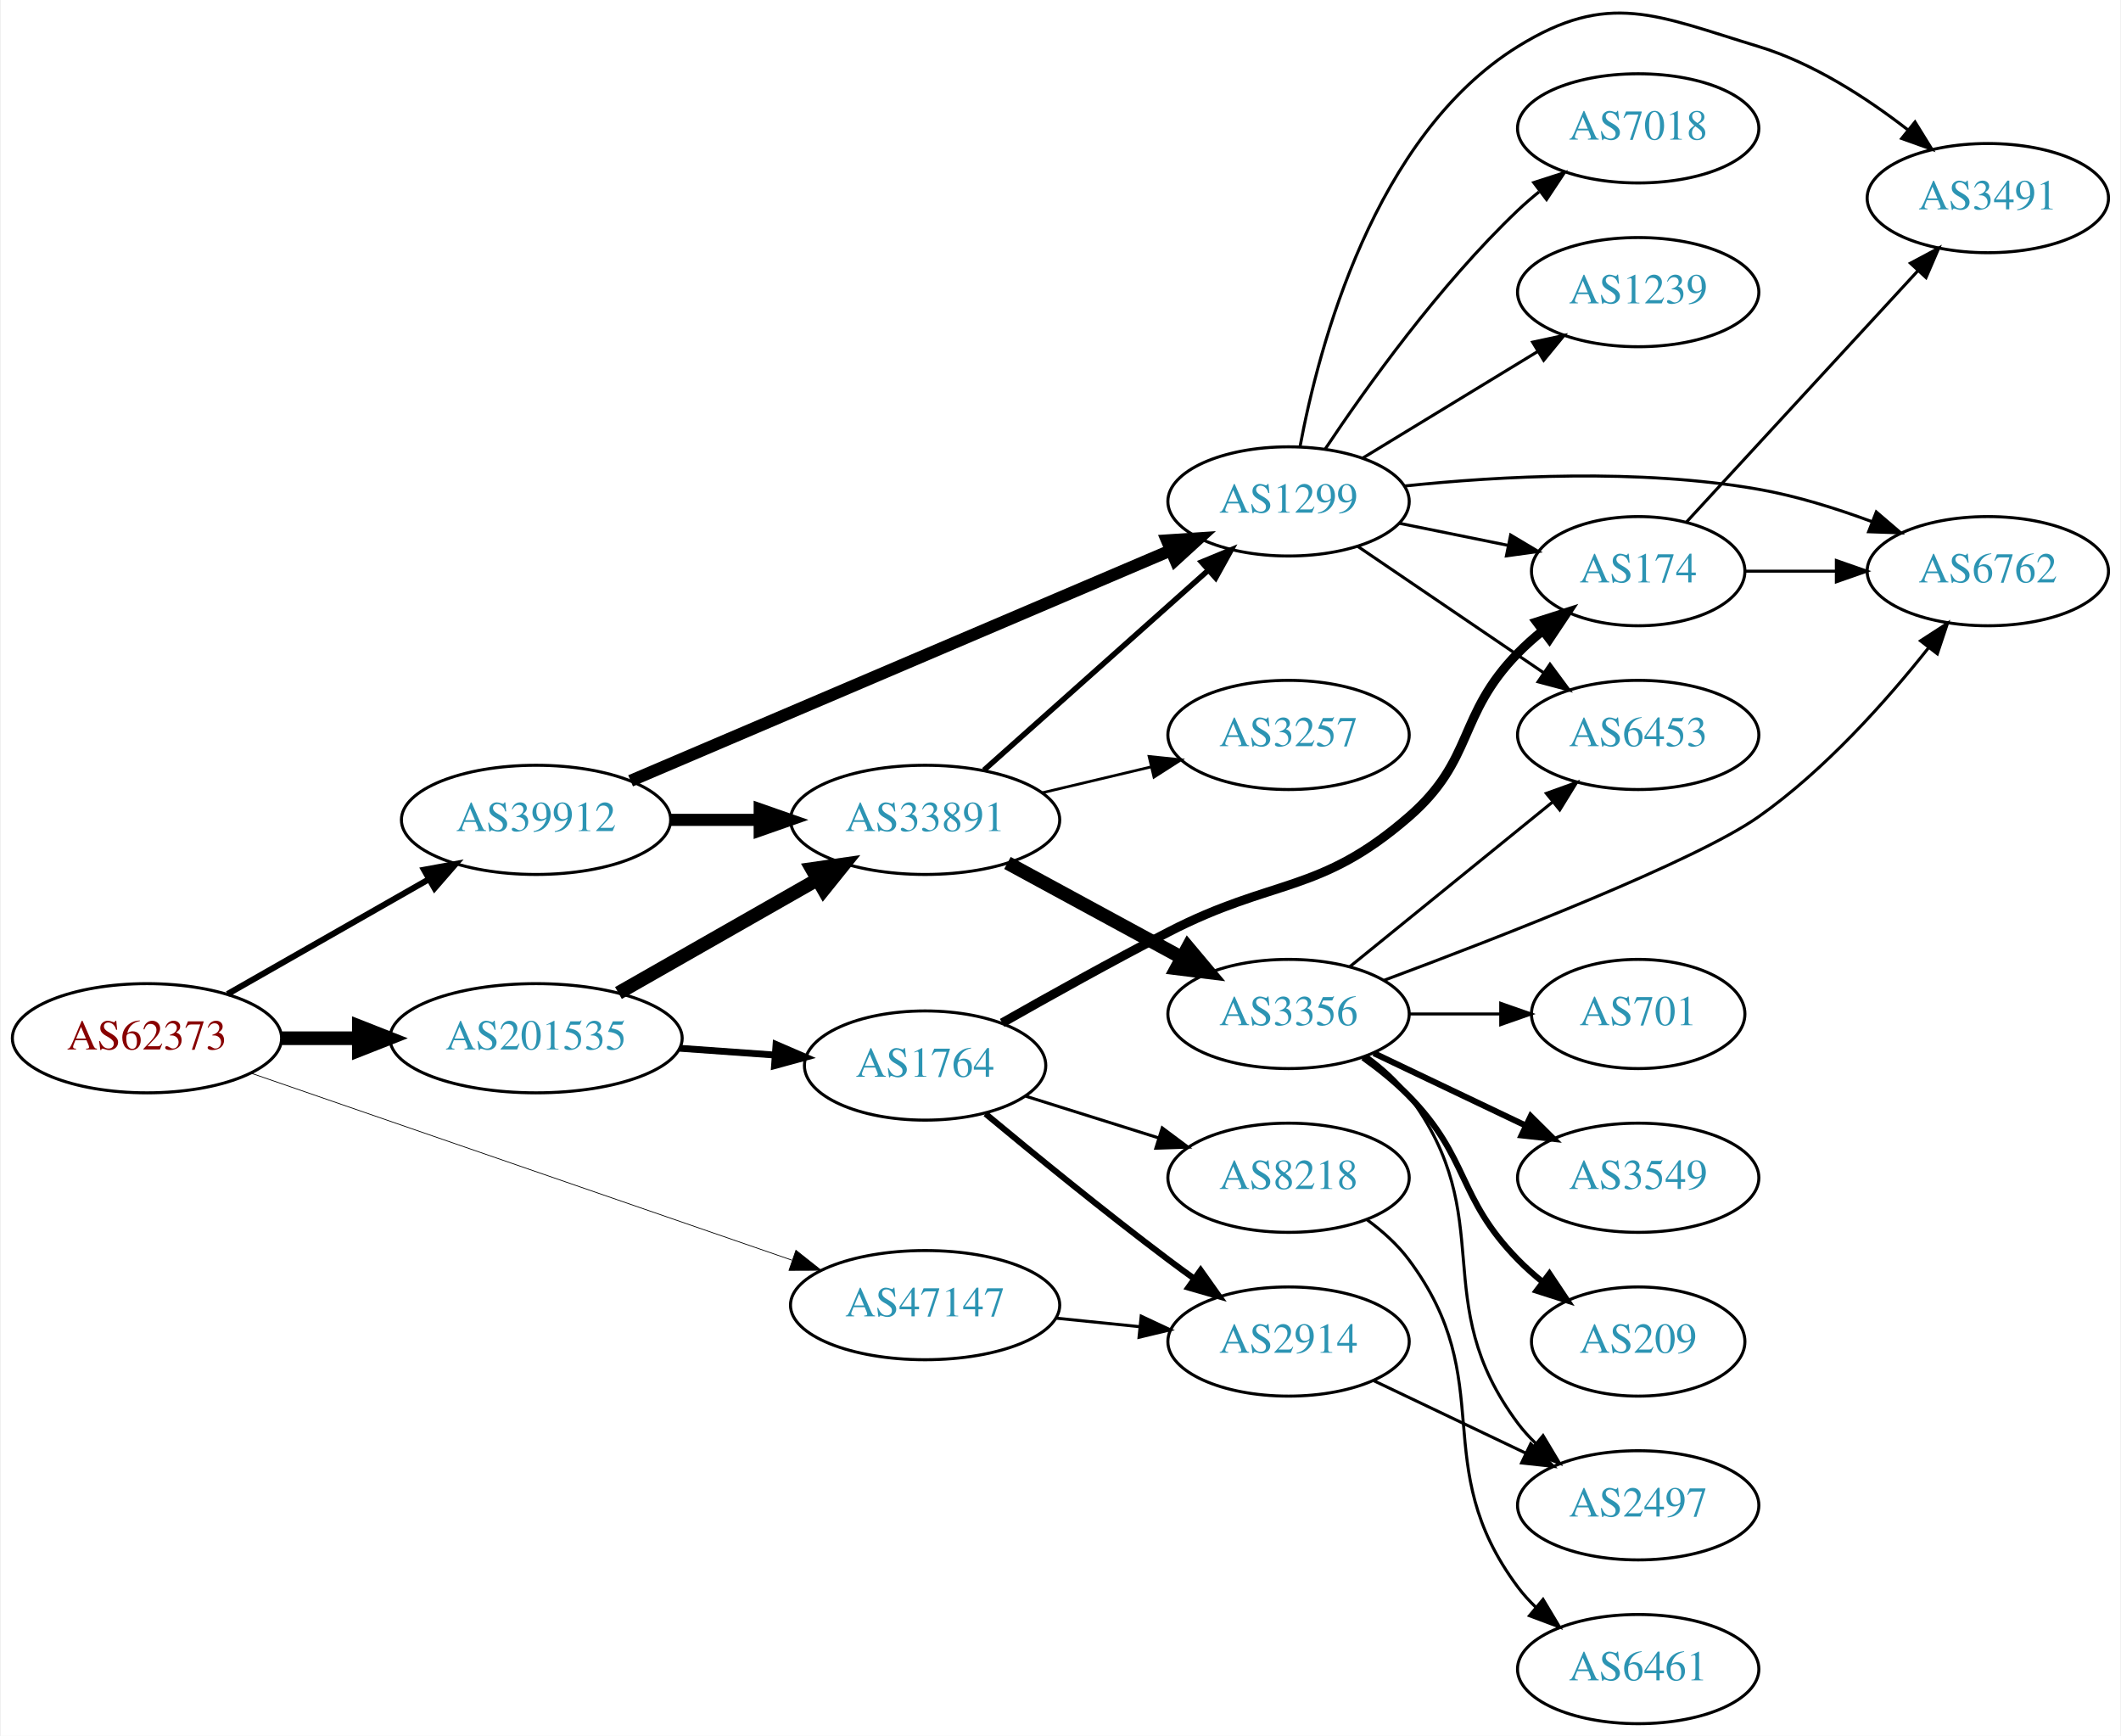
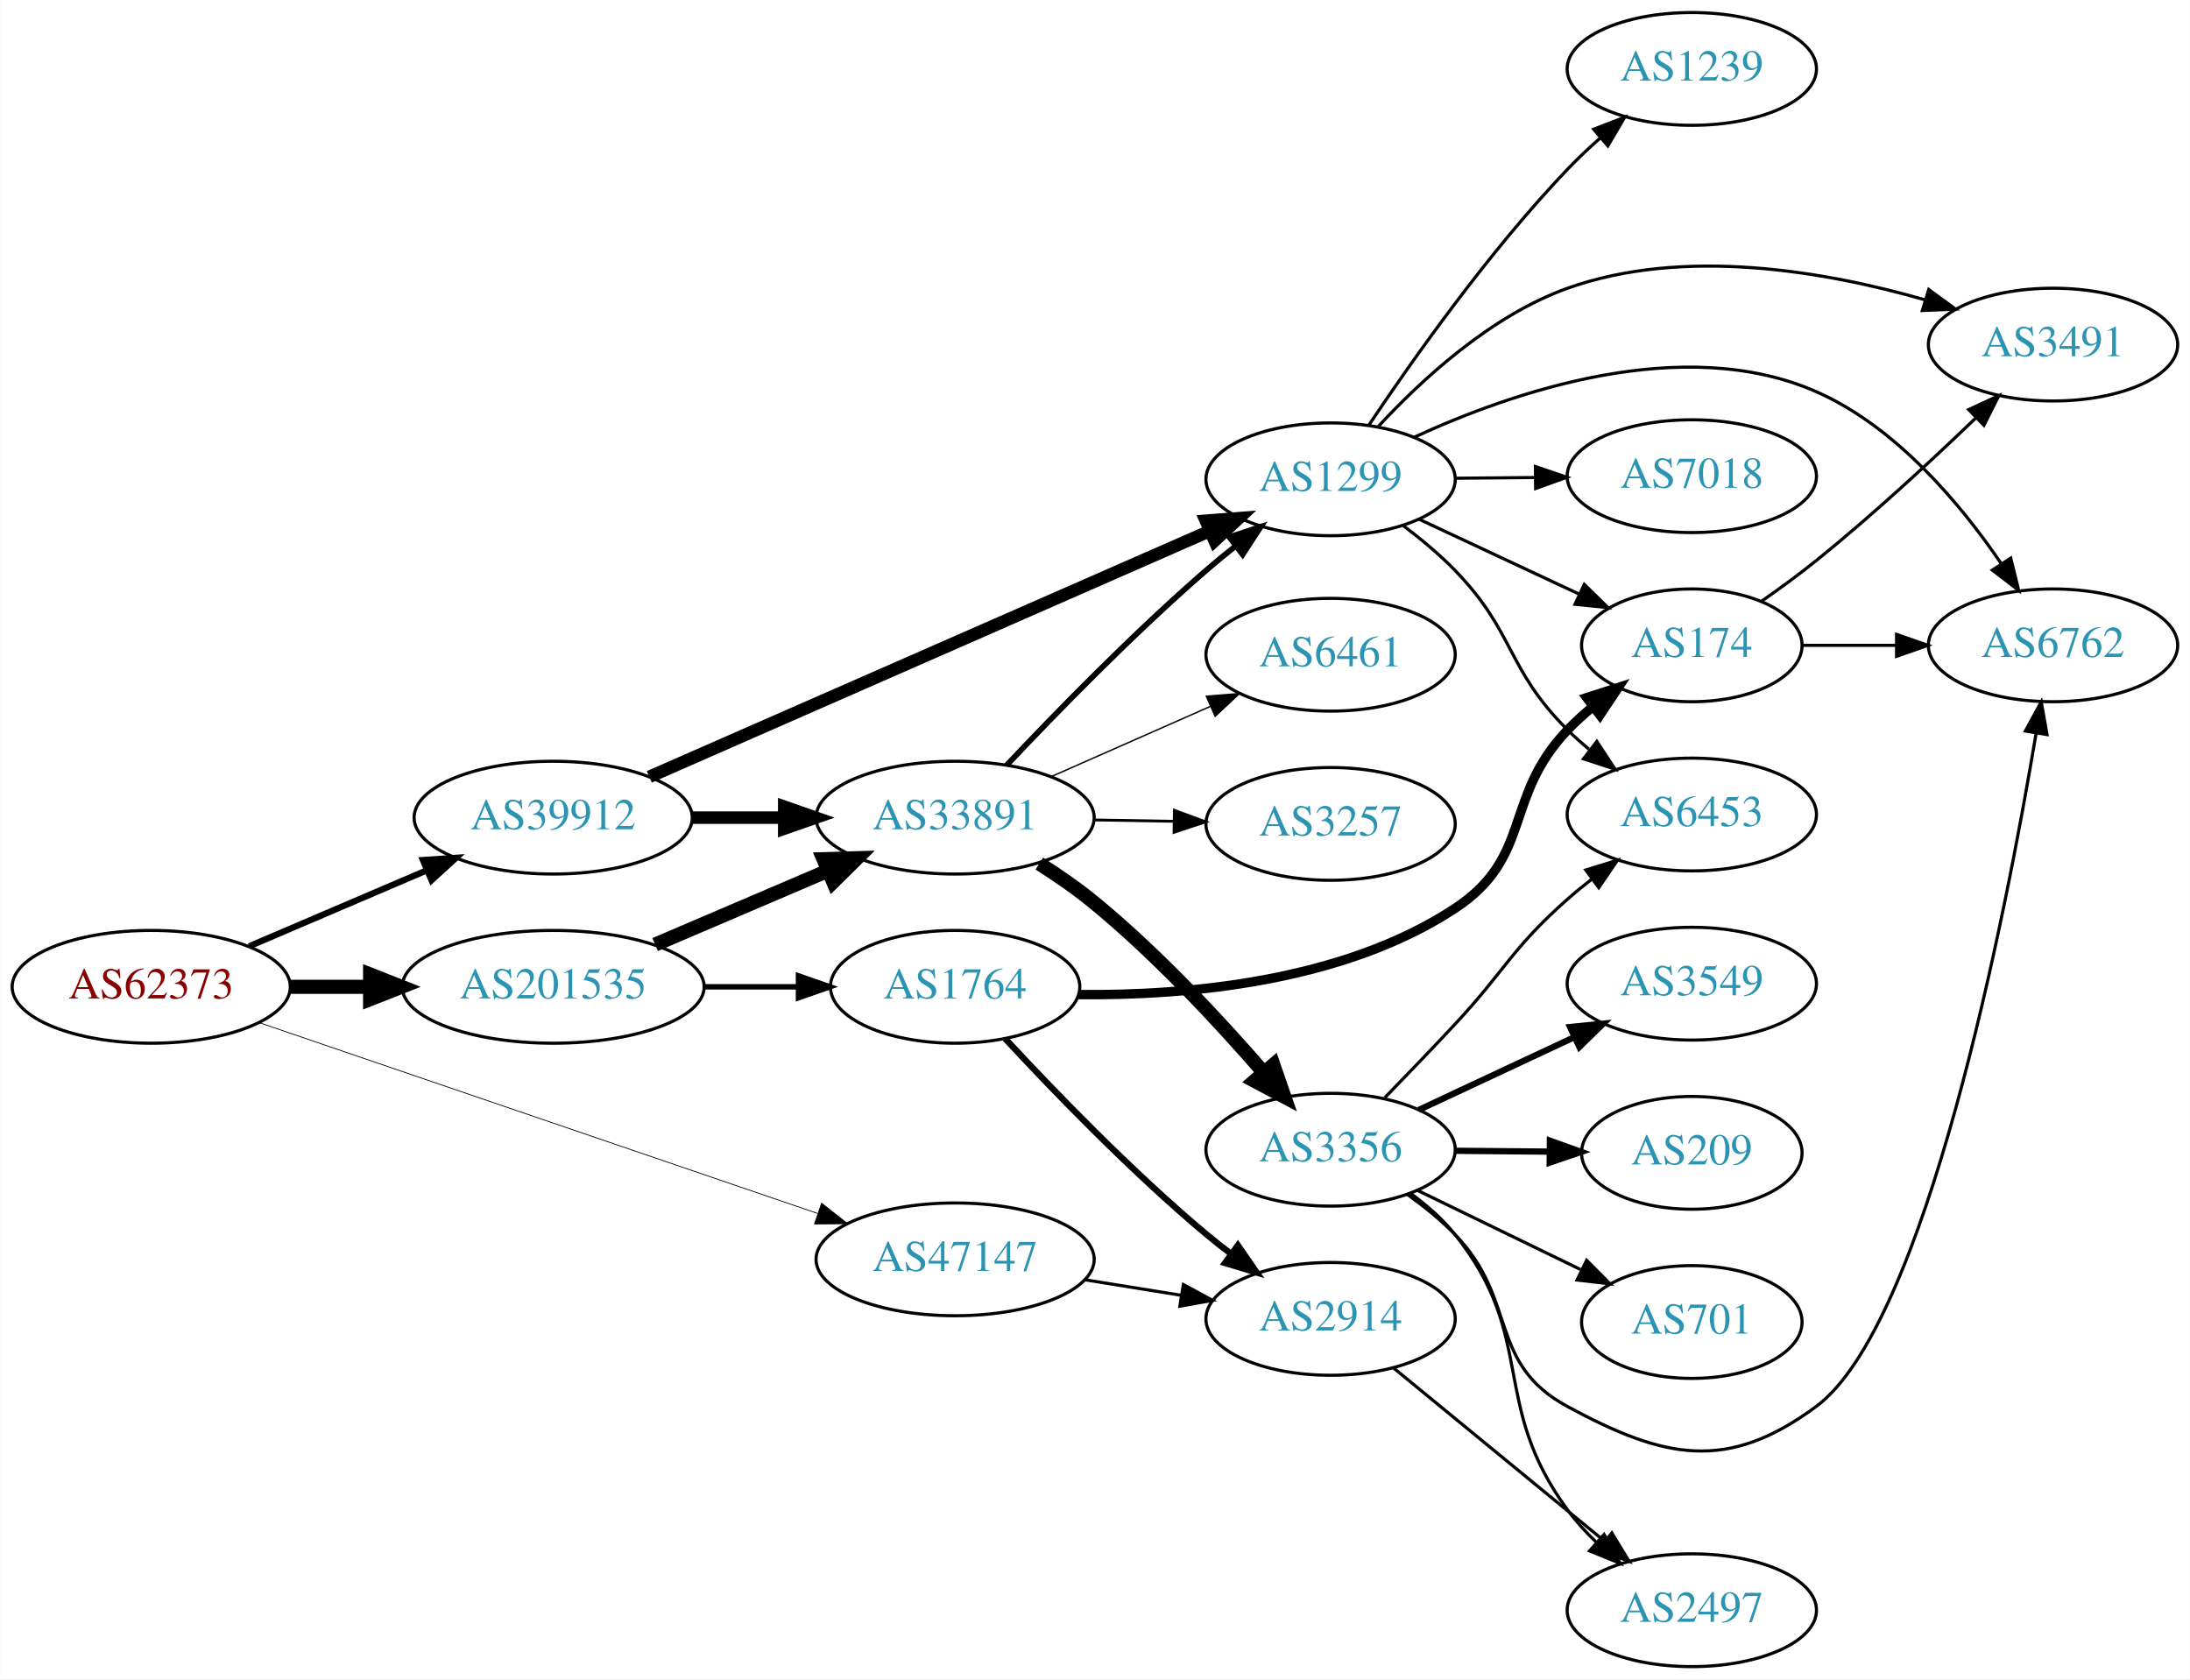
- <svg xmlns="http://www.w3.org/2000/svg" xmlns:xlink="http://www.w3.org/1999/xlink" width="699pt" height="572pt" viewBox="0.00 0.00 698.85 572.32">
-   <g id="graph0" class="graph" transform="scale(1 1) rotate(0) translate(4 568.321)">
-     <polygon fill="white" stroke="none" points="-4,4 -4,-568.321 694.855,-568.321 694.855,4 -4,4" />
+ <svg xmlns="http://www.w3.org/2000/svg" xmlns:xlink="http://www.w3.org/1999/xlink" width="699pt" height="536pt" viewBox="0.00 0.00 698.85 536.00">
+   <g id="graph0" class="graph" transform="scale(1 1) rotate(0) translate(4 532)">
+     <polygon fill="white" stroke="none" points="-4,4 -4,-532 694.855,-532 694.855,4 -4,4" />
    <g id="node1" class="node">
      <g id="a_node1">
        <a xlink:href="/asn/62373" xlink:title="AS62373 ~ Christian Singerl [AT]">
-           <ellipse fill="#ffffff" stroke="black" cx="44.196" cy="-226" rx="44.393" ry="18" />
-           <text text-anchor="middle" x="44.196" y="-222.3" font-family="Times,serif" font-size="14.00" fill="#880000">AS62373</text>
+           <ellipse fill="#ffffff" stroke="black" cx="44.196" cy="-217" rx="44.393" ry="18" />
+           <text text-anchor="middle" x="44.196" y="-213.3" font-family="Times,serif" font-size="14.00" fill="#880000">AS62373</text>
        </a>
      </g>
    </g>
    <g id="node2" class="node">
      <g id="a_node2">
        <a xlink:href="/asn/39912" xlink:title="AS39912 ~ oja.at GmbH [AT]">
-           <ellipse fill="#ffffff" stroke="black" cx="172.488" cy="-298" rx="44.393" ry="18" />
-           <text text-anchor="middle" x="172.488" y="-294.3" font-family="Times,serif" font-size="14.00" fill="#2c94b3">AS39912</text>
+           <ellipse fill="#ffffff" stroke="black" cx="172.488" cy="-271" rx="44.393" ry="18" />
+           <text text-anchor="middle" x="172.488" y="-267.3" font-family="Times,serif" font-size="14.00" fill="#2c94b3">AS39912</text>
        </a>
      </g>
    </g>
    <g id="edge1" class="edge">
-       <path fill="none" stroke="black" stroke-width="2" d="M70.753,-240.57C89.84,-251.452 116.13,-266.44 137.067,-278.376" />
-       <polygon fill="black" stroke="black" stroke-width="2" points="135.548,-281.539 145.969,-283.451 139.015,-275.458 135.548,-281.539" />
+       <path fill="none" stroke="black" stroke-width="2" d="M75.446,-229.934C92.473,-237.215 113.927,-246.388 132.237,-254.217" />
+       <polygon fill="black" stroke="black" stroke-width="2" points="130.914,-257.458 141.485,-258.171 133.666,-251.021 130.914,-257.458" />
    </g>
    <g id="node3" class="node">
      <g id="a_node3">
        <a xlink:href="/asn/47147" xlink:title="AS47147 ~ ANEXIA Internetdienstleistungs GmbH [AT]">
-           <ellipse fill="#ffffff" stroke="black" cx="300.78" cy="-138" rx="44.393" ry="18" />
-           <text text-anchor="middle" x="300.78" y="-134.3" font-family="Times,serif" font-size="14.00" fill="#2c94b3">AS47147</text>
+           <ellipse fill="#ffffff" stroke="black" cx="300.78" cy="-130" rx="44.393" ry="18" />
+           <text text-anchor="middle" x="300.78" y="-126.3" font-family="Times,serif" font-size="14.00" fill="#2c94b3">AS47147</text>
        </a>
      </g>
    </g>
    <g id="edge2" class="edge">
-       <path fill="none" stroke="black" stroke-width="0.25" d="M78.478,-214.496C124.22,-198.684 206.553,-170.225 256.873,-152.831" />
-       <polygon fill="black" stroke="black" stroke-width="0.25" points="258.181,-156.082 266.489,-149.507 255.894,-149.466 258.181,-156.082" />
+       <path fill="none" stroke="black" stroke-width="0.25" d="M78.478,-205.626C124.22,-189.995 206.553,-161.859 256.873,-144.663" />
+       <polygon fill="black" stroke="black" stroke-width="0.25" points="258.158,-147.922 266.489,-141.377 255.895,-141.298 258.158,-147.922" />
    </g>
    <g id="node4" class="node">
      <g id="a_node4">
        <a xlink:href="/asn/201535" xlink:title="AS201535 ~ andom-tec [AT]">
-           <ellipse fill="#ffffff" stroke="black" cx="172.488" cy="-226" rx="48.192" ry="18" />
-           <text text-anchor="middle" x="172.488" y="-222.3" font-family="Times,serif" font-size="14.00" fill="#2c94b3">AS201535</text>
+           <ellipse fill="#ffffff" stroke="black" cx="172.488" cy="-217" rx="48.192" ry="18" />
+           <text text-anchor="middle" x="172.488" y="-213.3" font-family="Times,serif" font-size="14.00" fill="#2c94b3">AS201535</text>
        </a>
      </g>
    </g>
    <g id="edge3" class="edge">
-       <path fill="none" stroke="black" stroke-width="4.5" d="M88.659,-226C96.775,-226 105.373,-226 113.838,-226" />
-       <polygon fill="black" stroke="black" stroke-width="4.5" points="114.057,-229.938 124.057,-226 114.057,-222.063 114.057,-229.938" />
+       <path fill="none" stroke="black" stroke-width="4.5" d="M88.659,-217C96.775,-217 105.373,-217 113.838,-217" />
+       <polygon fill="black" stroke="black" stroke-width="4.5" points="114.057,-220.938 124.057,-217 114.057,-213.063 114.057,-220.938" />
    </g>
    <g id="node5" class="node">
      <g id="a_node5">
-         <a xlink:href="/asn/1299" xlink:title="AS1299 ~ Telia Carrier [EU]">
-           <ellipse fill="#ffffff" stroke="black" cx="420.622" cy="-403" rx="39.794" ry="18" />
-           <text text-anchor="middle" x="420.622" y="-399.3" font-family="Times,serif" font-size="14.00" fill="#2c94b3">AS1299</text>
+         <a xlink:href="/asn/33891" xlink:title="AS33891 ~ CORE-BACKBONE GMBH GLOBAL NETWORK [DE]">
+           <ellipse fill="#ffffff" stroke="black" cx="300.78" cy="-271" rx="44.393" ry="18" />
+           <text text-anchor="middle" x="300.78" y="-267.3" font-family="Times,serif" font-size="14.00" fill="#2c94b3">AS33891</text>
        </a>
      </g>
    </g>
    <g id="edge4" class="edge">
-       <path fill="none" stroke="black" stroke-width="4" d="M203.669,-310.875C248.558,-330.025 332.865,-365.99 381.807,-386.868" />
-       <polygon fill="black" stroke="black" stroke-width="4" points="380.531,-390.129 391.102,-390.833 383.277,-383.69 380.531,-390.129" />
+       <path fill="none" stroke="black" stroke-width="4" d="M216.95,-271C226.377,-271 236.453,-271 246.216,-271" />
+       <polygon fill="black" stroke="black" stroke-width="4" points="246.237,-274.5 256.237,-271 246.237,-267.5 246.237,-274.5" />
    </g>
    <g id="node6" class="node">
      <g id="a_node6">
-         <a xlink:href="/asn/33891" xlink:title="AS33891 ~ CORE-BACKBONE GMBH GLOBAL NETWORK [DE]">
-           <ellipse fill="#ffffff" stroke="black" cx="300.78" cy="-298" rx="44.393" ry="18" />
-           <text text-anchor="middle" x="300.78" y="-294.3" font-family="Times,serif" font-size="14.00" fill="#2c94b3">AS33891</text>
+         <a xlink:href="/asn/1299" xlink:title="AS1299 ~ Telia Carrier [EU]">
+           <ellipse fill="#ffffff" stroke="black" cx="420.622" cy="-379" rx="39.794" ry="18" />
+           <text text-anchor="middle" x="420.622" y="-375.3" font-family="Times,serif" font-size="14.00" fill="#2c94b3">AS1299</text>
        </a>
      </g>
    </g>
    <g id="edge5" class="edge">
-       <path fill="none" stroke="black" stroke-width="4" d="M216.95,-298C226.377,-298 236.453,-298 246.216,-298" />
-       <polygon fill="black" stroke="black" stroke-width="4" points="246.237,-301.5 256.237,-298 246.237,-294.5 246.237,-301.5" />
-     </g>
-     <g id="node19" class="node">
-       <g id="a_node19">
-         <a xlink:href="/asn/2914" xlink:title="AS2914 ~ NTT America, Inc. [US]">
-           <ellipse fill="#ffffff" stroke="black" cx="420.622" cy="-126" rx="39.794" ry="18" />
-           <text text-anchor="middle" x="420.622" y="-122.3" font-family="Times,serif" font-size="14.00" fill="#2c94b3">AS2914</text>
-         </a>
-       </g>
-     </g>
-     <g id="edge21" class="edge">
-       <path fill="none" stroke="black" d="M343.991,-133.702C352.916,-132.793 362.398,-131.827 371.522,-130.898" />
-       <polygon fill="black" stroke="black" points="372.029,-134.365 381.623,-129.87 371.32,-127.401 372.029,-134.365" />
-     </g>
-     <g id="edge22" class="edge">
-       <path fill="none" stroke="black" stroke-width="4.5" d="M199.656,-240.918C218.662,-251.754 244.57,-266.525 265.27,-278.325" />
-       <polygon fill="black" stroke="black" stroke-width="4.5" points="263.44,-281.815 274.078,-283.347 267.34,-274.974 263.44,-281.815" />
+       <path fill="none" stroke="black" stroke-width="4" d="M203.177,-284.027C248.008,-303.698 332.944,-340.967 382.031,-362.506" />
+       <polygon fill="black" stroke="black" stroke-width="4" points="380.785,-365.781 391.348,-366.594 383.597,-359.371 380.785,-365.781" />
    </g>
    <g id="node20" class="node">
      <g id="a_node20">
+         <a xlink:href="/asn/2914" xlink:title="AS2914 ~ NTT America, Inc. [US]">
+           <ellipse fill="#ffffff" stroke="black" cx="420.622" cy="-111" rx="39.794" ry="18" />
+           <text text-anchor="middle" x="420.622" y="-107.3" font-family="Times,serif" font-size="14.00" fill="#2c94b3">AS2914</text>
+         </a>
+       </g>
+     </g>
+     <g id="edge22" class="edge">
+       <path fill="none" stroke="black" d="M342.334,-123.461C352.221,-121.867 362.874,-120.15 373.018,-118.514" />
+       <polygon fill="black" stroke="black" points="373.629,-121.961 382.944,-116.914 372.515,-115.05 373.629,-121.961" />
+     </g>
+     <g id="edge24" class="edge">
+       <path fill="none" stroke="black" stroke-width="4.5" d="M205.031,-230.487C221.675,-237.604 242.266,-246.408 259.996,-253.989" />
+       <polygon fill="black" stroke="black" stroke-width="4.5" points="258.766,-257.745 269.508,-258.057 261.862,-250.505 258.766,-257.745" />
+     </g>
+     <g id="node21" class="node">
+       <g id="a_node21">
        <a xlink:href="/asn/1764" xlink:title="AS1764 ~ NEXTLAYER-AS [AT]">
          <ellipse fill="#ffffff" stroke="black" cx="300.78" cy="-217" rx="39.794" ry="18" />
          <text text-anchor="middle" x="300.78" y="-213.3" font-family="Times,serif" font-size="14.00" fill="#2c94b3">AS1764</text>
        </a>
      </g>
    </g>
    <g id="edge23" class="edge">
-       <path fill="none" stroke="black" stroke-width="2.25" d="M219.797,-222.7C230.04,-221.97 240.921,-221.195 251.249,-220.458" />
-       <polygon fill="black" stroke="black" stroke-width="2.25" points="251.624,-223.941 261.349,-219.739 251.126,-216.958 251.624,-223.941" />
+       <path fill="none" stroke="black" stroke-width="1.731" d="M220.874,-217C230.64,-217 240.943,-217 250.765,-217" />
+       <polygon fill="black" stroke="black" stroke-width="1.731" points="250.785,-220.5 260.785,-217 250.785,-213.5 250.785,-220.5" />
+     </g>
+     <g id="edge8" class="edge">
+       <path fill="none" stroke="black" stroke-width="1.8" d="M317.222,-287.722C332.74,-304.202 357.639,-329.78 380.976,-350 383.957,-352.583 387.148,-355.196 390.37,-357.741" />
+       <polygon fill="black" stroke="black" stroke-width="1.8" points="388.281,-360.55 398.343,-363.869 392.547,-355 388.281,-360.55" />
    </g>
    <g id="node7" class="node">
      <g id="a_node7">
-         <a xlink:href="/asn/3491" xlink:title="AS3491 ~ PCCW Global, Inc. [US]">
-           <ellipse fill="#ffffff" stroke="black" cx="651.208" cy="-503" rx="39.794" ry="18" />
-           <text text-anchor="middle" x="651.208" y="-499.3" font-family="Times,serif" font-size="14.00" fill="#2c94b3">AS3491</text>
+         <a xlink:href="/asn/3356" xlink:title="AS3356 ~ Level 3 Parent, LLC [US]">
+           <ellipse fill="#ffffff" stroke="black" cx="420.622" cy="-165" rx="39.794" ry="18" />
+           <text text-anchor="middle" x="420.622" y="-161.3" font-family="Times,serif" font-size="14.00" fill="#2c94b3">AS3356</text>
        </a>
      </g>
    </g>
    <g id="edge6" class="edge">
-       <path fill="none" stroke="black" d="M424.383,-420.924C430.54,-453.922 448.788,-523.594 496.269,-553 526.229,-571.556 541.844,-563.249 575.562,-553 593.606,-547.515 611.256,-536.058 624.86,-525.494" />
-       <polygon fill="black" stroke="black" points="627.2,-528.103 632.775,-519.093 622.798,-522.66 627.2,-528.103" />
+       <path fill="none" stroke="black" stroke-width="4.5" d="M327.649,-256.331C333.544,-252.584 339.639,-248.371 344.976,-244 365.049,-227.561 385.094,-205.991 399.35,-189.544" />
+       <polygon fill="black" stroke="black" stroke-width="4.5" points="402.356,-192.087 405.858,-181.926 396.368,-186.972 402.356,-192.087" />
    </g>
    <g id="node8" class="node">
      <g id="a_node8">
-         <a xlink:href="/asn/174" xlink:title="AS174 ~ Cogent Communications [US]">
-           <ellipse fill="#ffffff" stroke="black" cx="535.915" cy="-380" rx="35.194" ry="18" />
-           <text text-anchor="middle" x="535.915" y="-376.3" font-family="Times,serif" font-size="14.00" fill="#2c94b3">AS174</text>
+         <a xlink:href="/asn/3257" xlink:title="AS3257 ~ GTT [DE]">
+           <ellipse fill="#ffffff" stroke="black" cx="420.622" cy="-269" rx="39.794" ry="18" />
+           <text text-anchor="middle" x="420.622" y="-265.3" font-family="Times,serif" font-size="14.00" fill="#2c94b3">AS3257</text>
        </a>
      </g>
    </g>
    <g id="edge7" class="edge">
-       <path fill="none" stroke="black" d="M457.158,-395.786C468.501,-393.483 481.162,-390.913 492.919,-388.526" />
-       <polygon fill="black" stroke="black" points="493.858,-391.907 502.962,-386.487 492.466,-385.047 493.858,-391.907" />
+       <path fill="none" stroke="black" stroke-width="0.9" d="M344.991,-270.267C353.303,-270.126 362.066,-269.977 370.548,-269.833" />
+       <polygon fill="black" stroke="black" stroke-width="0.9" points="370.768,-273.33 380.707,-269.66 370.649,-266.331 370.768,-273.33" />
    </g>
    <g id="node9" class="node">
      <g id="a_node9">
+         <a xlink:href="/asn/6461" xlink:title="AS6461 ~ Zayo Bandwidth [US]">
+           <ellipse fill="#ffffff" stroke="black" cx="420.622" cy="-323" rx="39.794" ry="18" />
+           <text text-anchor="middle" x="420.622" y="-319.3" font-family="Times,serif" font-size="14.00" fill="#2c94b3">AS6461</text>
+         </a>
+       </g>
+     </g>
+     <g id="edge9" class="edge">
+       <path fill="none" stroke="black" stroke-width="0.45" d="M331.516,-284.122C346.906,-290.913 365.848,-299.271 382.221,-306.496" />
+       <polygon fill="black" stroke="black" stroke-width="0.45" points="380.956,-309.763 391.518,-310.598 383.782,-303.359 380.956,-309.763" />
+     </g>
+     <g id="node13" class="node">
+       <g id="a_node13">
+         <a xlink:href="/asn/6762" xlink:title="AS6762 ~ TELECOM ITALIA SPARKLE S.p.A. [IT]">
+           <ellipse fill="#ffffff" stroke="black" cx="651.208" cy="-326" rx="39.794" ry="18" />
+           <text text-anchor="middle" x="651.208" y="-322.3" font-family="Times,serif" font-size="14.00" fill="#2c94b3">AS6762</text>
+         </a>
+       </g>
+     </g>
+     <g id="edge20" class="edge">
+       <path fill="none" stroke="black" d="M447.195,-392.378C478.625,-406.89 533.018,-425.648 575.562,-407 600.963,-395.866 621.542,-371.35 634.609,-352.188" />
+       <polygon fill="black" stroke="black" points="637.705,-353.848 640.242,-343.562 631.844,-350.021 637.705,-353.848" />
+     </g>
+     <g id="node14" class="node">
+       <g id="a_node14">
        <a xlink:href="/asn/6453" xlink:title="AS6453 ~ TATA COMMUNICATIONS (AMERICA) INC [US]">
-           <ellipse fill="#ffffff" stroke="black" cx="535.915" cy="-326" rx="39.794" ry="18" />
-           <text text-anchor="middle" x="535.915" y="-322.3" font-family="Times,serif" font-size="14.00" fill="#2c94b3">AS6453</text>
-         </a>
-       </g>
-     </g>
-     <g id="edge8" class="edge">
-       <path fill="none" stroke="black" d="M443.466,-388.154C460.863,-376.33 485.411,-359.646 504.694,-346.54" />
-       <polygon fill="black" stroke="black" points="506.835,-349.317 513.138,-340.801 502.9,-343.527 506.835,-349.317" />
+           <ellipse fill="#ffffff" stroke="black" cx="535.915" cy="-272" rx="39.794" ry="18" />
+           <text text-anchor="middle" x="535.915" y="-268.3" font-family="Times,serif" font-size="14.00" fill="#2c94b3">AS6453</text>
+         </a>
+       </g>
+     </g>
+     <g id="edge18" class="edge">
+       <path fill="none" stroke="black" d="M443.868,-364.163C449.511,-359.914 455.359,-355.054 460.269,-350 479.6,-330.098 476.603,-318.571 496.269,-299 498.39,-296.889 500.693,-294.83 503.084,-292.852" />
+       <polygon fill="black" stroke="black" points="505.598,-295.335 511.409,-286.476 501.342,-289.778 505.598,-295.335" />
+     </g>
+     <g id="node16" class="node">
+       <g id="a_node16">
+         <a xlink:href="/asn/174" xlink:title="AS174 ~ Cogent Communications [US]">
+           <ellipse fill="#ffffff" stroke="black" cx="535.915" cy="-326" rx="35.194" ry="18" />
+           <text text-anchor="middle" x="535.915" y="-322.3" font-family="Times,serif" font-size="14.00" fill="#2c94b3">AS174</text>
+         </a>
+       </g>
+     </g>
+     <g id="edge16" class="edge">
+       <path fill="none" stroke="black" d="M448.759,-366.305C464.081,-359.137 483.4,-350.1 499.859,-342.4" />
+       <polygon fill="black" stroke="black" points="501.593,-345.453 509.167,-338.045 498.626,-339.112 501.593,-345.453" />
+     </g>
+     <g id="node17" class="node">
+       <g id="a_node17">
+         <a xlink:href="/asn/3491" xlink:title="AS3491 ~ PCCW Global, Inc. [US]">
+           <ellipse fill="#ffffff" stroke="black" cx="651.208" cy="-422" rx="39.794" ry="18" />
+           <text text-anchor="middle" x="651.208" y="-418.3" font-family="Times,serif" font-size="14.00" fill="#2c94b3">AS3491</text>
+         </a>
+       </g>
+     </g>
+     <g id="edge17" class="edge">
+       <path fill="none" stroke="black" d="M435.902,-395.924C449.624,-410.762 471.835,-431.286 496.269,-440 533.431,-453.253 578.525,-445.419 610.273,-436.306" />
+       <polygon fill="black" stroke="black" points="611.533,-439.581 620.085,-433.327 609.5,-432.883 611.533,-439.581" />
+     </g>
+     <g id="node18" class="node">
+       <g id="a_node18">
+         <a xlink:href="/asn/7018" xlink:title="AS7018 ~ AT&amp;T Services, Inc. [US]">
+           <ellipse fill="#ffffff" stroke="black" cx="535.915" cy="-380" rx="39.794" ry="18" />
+           <text text-anchor="middle" x="535.915" y="-376.3" font-family="Times,serif" font-size="14.00" fill="#2c94b3">AS7018</text>
+         </a>
+       </g>
+     </g>
+     <g id="edge19" class="edge">
+       <path fill="none" stroke="black" d="M460.294,-379.341C468.497,-379.414 477.261,-379.491 485.794,-379.566" />
+       <polygon fill="black" stroke="black" points="486.002,-383.068 496.033,-379.657 486.064,-376.069 486.002,-383.068" />
+     </g>
+     <g id="node19" class="node">
+       <g id="a_node19">
+         <a xlink:href="/asn/1239" xlink:title="AS1239 ~ Sprint [US]">
+           <ellipse fill="#ffffff" stroke="black" cx="535.915" cy="-510" rx="39.794" ry="18" />
+           <text text-anchor="middle" x="535.915" y="-506.3" font-family="Times,serif" font-size="14.00" fill="#2c94b3">AS1239</text>
+         </a>
+       </g>
+     </g>
+     <g id="edge21" class="edge">
+       <path fill="none" stroke="black" d="M432.919,-396.417C446.656,-416.978 471.138,-451.698 496.269,-478 499.469,-481.35 503.008,-484.689 506.607,-487.877" />
+       <polygon fill="black" stroke="black" points="504.585,-490.752 514.471,-494.562 509.118,-485.419 504.585,-490.752" />
    </g>
    <g id="node10" class="node">
      <g id="a_node10">
-         <a xlink:href="/asn/7018" xlink:title="AS7018 ~ AT&amp;T Services, Inc. [US]">
-           <ellipse fill="#ffffff" stroke="black" cx="535.915" cy="-526" rx="39.794" ry="18" />
-           <text text-anchor="middle" x="535.915" y="-522.3" font-family="Times,serif" font-size="14.00" fill="#2c94b3">AS7018</text>
-         </a>
-       </g>
-     </g>
-     <g id="edge9" class="edge">
-       <path fill="none" stroke="black" d="M432.664,-420.211C446.157,-440.458 470.403,-474.423 496.269,-499 498.438,-501.061 500.776,-503.085 503.19,-505.039" />
-       <polygon fill="black" stroke="black" points="501.472,-508.127 511.558,-511.37 505.696,-502.545 501.472,-508.127" />
+         <a xlink:href="/asn/3549" xlink:title="AS3549 ~ Level 3 Parent, LLC [US]">
+           <ellipse fill="#ffffff" stroke="black" cx="535.915" cy="-218" rx="39.794" ry="18" />
+           <text text-anchor="middle" x="535.915" y="-214.3" font-family="Times,serif" font-size="14.00" fill="#2c94b3">AS3549</text>
+         </a>
+       </g>
+     </g>
+     <g id="edge10" class="edge">
+       <path fill="none" stroke="black" stroke-width="2" d="M448.759,-177.695C463.643,-184.658 482.299,-193.385 498.441,-200.937" />
+       <polygon fill="black" stroke="black" stroke-width="2" points="497.067,-204.158 507.608,-205.225 500.033,-197.817 497.067,-204.158" />
    </g>
    <g id="node11" class="node">
      <g id="a_node11">
-         <a xlink:href="/asn/6762" xlink:title="AS6762 ~ TELECOM ITALIA SPARKLE S.p.A. [IT]">
-           <ellipse fill="#ffffff" stroke="black" cx="651.208" cy="-380" rx="39.794" ry="18" />
-           <text text-anchor="middle" x="651.208" y="-376.3" font-family="Times,serif" font-size="14.00" fill="#2c94b3">AS6762</text>
-         </a>
-       </g>
-     </g>
-     <g id="edge10" class="edge">
-       <path fill="none" stroke="black" d="M458.941,-408.084C490.307,-411.378 536.194,-413.901 575.562,-407 588.075,-404.806 601.257,-400.691 613.002,-396.323" />
-       <polygon fill="black" stroke="black" points="614.435,-399.521 622.484,-392.631 611.895,-392.998 614.435,-399.521" />
+         <a xlink:href="/asn/209" xlink:title="AS209 ~ CenturyLink Communications, LLC [US]">
+           <ellipse fill="#ffffff" stroke="black" cx="535.915" cy="-164" rx="35.194" ry="18" />
+           <text text-anchor="middle" x="535.915" y="-160.3" font-family="Times,serif" font-size="14.00" fill="#2c94b3">AS209</text>
+         </a>
+       </g>
+     </g>
+     <g id="edge11" class="edge">
+       <path fill="none" stroke="black" stroke-width="2" d="M460.294,-164.659C470,-164.573 480.491,-164.48 490.453,-164.392" />
+       <polygon fill="black" stroke="black" stroke-width="2" points="490.621,-167.891 500.59,-164.303 490.559,-160.891 490.621,-167.891" />
    </g>
    <g id="node12" class="node">
      <g id="a_node12">
-         <a xlink:href="/asn/1239" xlink:title="AS1239 ~ Sprint [US]">
-           <ellipse fill="#ffffff" stroke="black" cx="535.915" cy="-472" rx="39.794" ry="18" />
-           <text text-anchor="middle" x="535.915" y="-468.3" font-family="Times,serif" font-size="14.00" fill="#2c94b3">AS1239</text>
-         </a>
-       </g>
-     </g>
-     <g id="edge11" class="edge">
-       <path fill="none" stroke="black" d="M445.097,-417.297C461.806,-427.474 484.462,-441.272 502.838,-452.464" />
-       <polygon fill="black" stroke="black" points="501.11,-455.509 511.471,-457.721 504.751,-449.531 501.11,-455.509" />
+         <a xlink:href="/asn/701" xlink:title="AS701 ~ UUNET [US]">
+           <ellipse fill="#ffffff" stroke="black" cx="535.915" cy="-110" rx="35.194" ry="18" />
+           <text text-anchor="middle" x="535.915" y="-106.3" font-family="Times,serif" font-size="14.00" fill="#2c94b3">AS701</text>
+         </a>
+       </g>
+     </g>
+     <g id="edge12" class="edge">
+       <path fill="none" stroke="black" d="M448.471,-151.966C464.006,-144.424 483.72,-134.854 500.397,-126.757" />
+       <polygon fill="black" stroke="black" points="502.344,-129.703 509.811,-122.187 499.287,-123.406 502.344,-129.703" />
+     </g>
+     <g id="edge13" class="edge">
+       <path fill="none" stroke="black" d="M445.244,-150.638C450.499,-146.878 455.823,-142.582 460.269,-138 480.612,-117.032 470.569,-96.894 496.269,-83 527.27,-66.24 547.219,-62.056 575.562,-83 610.647,-108.926 636.06,-239.726 645.816,-297.962" />
+       <polygon fill="black" stroke="black" points="642.381,-298.648 647.454,-307.949 649.289,-297.515 642.381,-298.648" />
    </g>
    <g id="edge14" class="edge">
-       <path fill="none" stroke="black" stroke-width="1.8" d="M320.193,-314.406C340.025,-332.077 371.725,-360.323 393.989,-380.16" />
-       <polygon fill="black" stroke="black" stroke-width="1.8" points="391.93,-383.013 401.725,-387.053 396.587,-377.787 391.93,-383.013" />
-     </g>
-     <g id="node13" class="node">
-       <g id="a_node13">
-         <a xlink:href="/asn/3356" xlink:title="AS3356 ~ Level 3 Parent, LLC [US]">
-           <ellipse fill="#ffffff" stroke="black" cx="420.622" cy="-234" rx="39.794" ry="18" />
-           <text text-anchor="middle" x="420.622" y="-230.3" font-family="Times,serif" font-size="14.00" fill="#2c94b3">AS3356</text>
-         </a>
-       </g>
-     </g>
-     <g id="edge12" class="edge">
-       <path fill="none" stroke="black" stroke-width="4.5" d="M327.933,-283.796C344.871,-274.597 367.106,-262.521 385.438,-252.565" />
-       <polygon fill="black" stroke="black" stroke-width="4.5" points="387.443,-255.957 394.351,-247.725 383.684,-249.037 387.443,-255.957" />
-     </g>
-     <g id="node14" class="node">
-       <g id="a_node14">
-         <a xlink:href="/asn/3257" xlink:title="AS3257 ~ GTT [DE]">
-           <ellipse fill="#ffffff" stroke="black" cx="420.622" cy="-326" rx="39.794" ry="18" />
-           <text text-anchor="middle" x="420.622" y="-322.3" font-family="Times,serif" font-size="14.00" fill="#2c94b3">AS3257</text>
-         </a>
-       </g>
-     </g>
-     <g id="edge13" class="edge">
-       <path fill="none" stroke="black" stroke-width="0.9" d="M339.39,-306.936C350.747,-309.635 363.325,-312.624 375.088,-315.419" />
-       <polygon fill="black" stroke="black" stroke-width="0.9" points="374.627,-318.906 385.165,-317.813 376.245,-312.096 374.627,-318.906" />
-     </g>
-     <g id="edge28" class="edge">
-       <path fill="none" stroke="black" d="M551.726,-396.08C571.21,-417.233 605.613,-454.584 628.162,-479.064" />
-       <polygon fill="black" stroke="black" points="625.683,-481.539 635.032,-486.523 630.831,-476.797 625.683,-481.539" />
-     </g>
-     <g id="edge29" class="edge">
-       <path fill="none" stroke="black" d="M571.214,-380C580.592,-380 590.942,-380 600.976,-380" />
-       <polygon fill="black" stroke="black" points="601.265,-383.5 611.265,-380 601.265,-376.5 601.265,-383.5" />
-     </g>
-     <g id="edge17" class="edge">
-       <path fill="none" stroke="black" d="M440.841,-249.607C459.233,-264.542 487.152,-287.214 507.802,-303.983" />
-       <polygon fill="black" stroke="black" points="505.633,-306.73 515.602,-310.317 510.046,-301.296 505.633,-306.73" />
-     </g>
-     <g id="edge19" class="edge">
-       <path fill="none" stroke="black" d="M452.199,-245.142C490.853,-259.528 554.857,-284.44 575.562,-299 597.474,-314.409 617.756,-337.207 631.631,-354.694" />
-       <polygon fill="black" stroke="black" points="629.016,-357.034 637.907,-362.796 634.55,-352.747 629.016,-357.034" />
+       <path fill="none" stroke="black" d="M437.926,-181.611C444.871,-188.754 453.025,-197.232 460.269,-205 476.581,-222.492 478.349,-229.159 496.269,-245 498.722,-247.168 501.352,-249.318 504.043,-251.403" />
+       <polygon fill="black" stroke="black" points="502.063,-254.291 512.188,-257.411 506.219,-248.658 502.063,-254.291" />
    </g>
    <g id="node15" class="node">
      <g id="a_node15">
-         <a xlink:href="/asn/3549" xlink:title="AS3549 ~ Level 3 Parent, LLC [US]">
-           <ellipse fill="#ffffff" stroke="black" cx="535.915" cy="-180" rx="39.794" ry="18" />
-           <text text-anchor="middle" x="535.915" y="-176.3" font-family="Times,serif" font-size="14.00" fill="#2c94b3">AS3549</text>
+         <a xlink:href="/asn/2497" xlink:title="AS2497 ~ Internet Initiative Japan Inc. [JP]">
+           <ellipse fill="#ffffff" stroke="black" cx="535.915" cy="-18" rx="39.794" ry="18" />
+           <text text-anchor="middle" x="535.915" y="-14.3" font-family="Times,serif" font-size="14.00" fill="#2c94b3">AS2497</text>
        </a>
      </g>
    </g>
    <g id="edge15" class="edge">
-       <path fill="none" stroke="black" stroke-width="2" d="M448.759,-221.066C463.753,-213.919 482.574,-204.948 498.797,-197.215" />
-       <polygon fill="black" stroke="black" stroke-width="2" points="500.479,-200.291 508,-192.829 497.467,-193.972 500.479,-200.291" />
-     </g>
-     <g id="node16" class="node">
-       <g id="a_node16">
-         <a xlink:href="/asn/209" xlink:title="AS209 ~ CenturyLink Communications, LLC [US]">
-           <ellipse fill="#ffffff" stroke="black" cx="535.915" cy="-126" rx="35.194" ry="18" />
-           <text text-anchor="middle" x="535.915" y="-122.3" font-family="Times,serif" font-size="14.00" fill="#2c94b3">AS209</text>
-         </a>
-       </g>
-     </g>
-     <g id="edge16" class="edge">
-       <path fill="none" stroke="black" stroke-width="2" d="M445.216,-219.611C450.472,-215.852 455.804,-211.563 460.269,-207 480.441,-186.383 476.096,-173.617 496.269,-153 498.748,-150.466 501.495,-148.017 504.347,-145.696" />
-       <polygon fill="black" stroke="black" stroke-width="2" points="506.65,-148.343 512.532,-139.532 502.439,-142.752 506.65,-148.343" />
-     </g>
-     <g id="node17" class="node">
-       <g id="a_node17">
-         <a xlink:href="/asn/2497" xlink:title="AS2497 ~ Internet Initiative Japan Inc. [JP]">
-           <ellipse fill="#ffffff" stroke="black" cx="535.915" cy="-72" rx="39.794" ry="18" />
-           <text text-anchor="middle" x="535.915" y="-68.3" font-family="Times,serif" font-size="14.00" fill="#2c94b3">AS2497</text>
-         </a>
-       </g>
-     </g>
-     <g id="edge18" class="edge">
-       <path fill="none" stroke="black" d="M446.553,-220.118C451.629,-216.389 456.547,-211.984 460.269,-207 490.54,-166.458 465.997,-139.542 496.269,-99 498.013,-96.664 500.021,-94.455 502.184,-92.383" />
-       <polygon fill="black" stroke="black" points="504.543,-94.973 509.984,-85.882 500.062,-89.595 504.543,-94.973" />
-     </g>
-     <g id="node18" class="node">
-       <g id="a_node18">
-         <a xlink:href="/asn/701" xlink:title="AS701 ~ UUNET [US]">
-           <ellipse fill="#ffffff" stroke="black" cx="535.915" cy="-234" rx="35.194" ry="18" />
-           <text text-anchor="middle" x="535.915" y="-230.3" font-family="Times,serif" font-size="14.00" fill="#2c94b3">AS701</text>
-         </a>
-       </g>
-     </g>
-     <g id="edge20" class="edge">
-       <path fill="none" stroke="black" d="M460.294,-234C470,-234 480.491,-234 490.453,-234" />
-       <polygon fill="black" stroke="black" points="490.59,-237.5 500.59,-234 490.59,-230.5 490.59,-237.5" />
-     </g>
-     <g id="edge30" class="edge">
-       <path fill="none" stroke="black" d="M448.759,-113.066C463.753,-105.919 482.574,-96.948 498.797,-89.215" />
-       <polygon fill="black" stroke="black" points="500.479,-92.291 508,-84.829 497.467,-85.972 500.479,-92.291" />
+       <path fill="none" stroke="black" d="M446.31,-150.931C451.399,-147.211 456.383,-142.858 460.269,-138 486.664,-105 471.245,-84.051 496.269,-50 498.953,-46.348 502.142,-42.858 505.521,-39.616" />
+       <polygon fill="black" stroke="black" points="507.903,-42.182 513.096,-32.947 503.278,-36.928 507.903,-42.182" />
+     </g>
+     <g id="edge28" class="edge">
+       <path fill="none" stroke="black" d="M571.214,-326C580.592,-326 590.942,-326 600.976,-326" />
+       <polygon fill="black" stroke="black" points="601.265,-329.5 611.265,-326 601.265,-322.5 601.265,-329.5" />
+     </g>
+     <g id="edge27" class="edge">
+       <path fill="none" stroke="black" d="M558.155,-340.066C563.919,-344.09 570.079,-348.585 575.562,-353 593.306,-367.289 612.136,-384.713 626.445,-398.477" />
+       <polygon fill="black" stroke="black" points="624.279,-401.252 633.893,-405.703 629.153,-396.228 624.279,-401.252" />
+     </g>
+     <g id="edge29" class="edge">
+       <path fill="none" stroke="black" d="M440.585,-95.434C459.047,-80.278 487.284,-57.099 508.054,-40.05" />
+       <polygon fill="black" stroke="black" points="510.382,-42.667 515.891,-33.617 505.941,-37.257 510.382,-42.667" />
    </g>
    <g id="edge25" class="edge">
-       <path fill="none" stroke="black" stroke-width="3" d="M326.188,-231.06C341.742,-239.894 362.392,-251.395 380.976,-261 415.693,-278.942 430.756,-273.384 460.269,-299 482.052,-317.908 476.096,-332.383 496.269,-353 498.748,-355.534 501.495,-357.983 504.347,-360.304" />
-       <polygon fill="black" stroke="black" stroke-width="3" points="502.439,-363.248 512.532,-366.468 506.65,-357.657 502.439,-363.248" />
+       <path fill="none" stroke="black" stroke-width="3" d="M340.144,-214.514C374.358,-214.163 424.433,-218.421 460.269,-242 485.299,-258.47 475.58,-277.326 496.269,-299 498.716,-301.564 501.442,-304.034 504.282,-306.367" />
+       <polygon fill="black" stroke="black" stroke-width="3" points="502.364,-309.305 512.45,-312.548 506.588,-303.723 502.364,-309.305" />
    </g>
    <g id="edge26" class="edge">
-       <path fill="none" stroke="black" stroke-width="2" d="M320.687,-201.101C336.549,-187.914 359.924,-168.83 380.976,-153 383.742,-150.92 386.648,-148.791 389.573,-146.685" />
-       <polygon fill="black" stroke="black" stroke-width="2" points="391.634,-149.514 397.765,-140.874 387.584,-143.805 391.634,-149.514" />
-     </g>
-     <g id="node21" class="node">
-       <g id="a_node21">
-         <a xlink:href="/asn/8218" xlink:title="AS8218 ~ legacy Neotelecoms [FR]">
-           <ellipse fill="#ffffff" stroke="black" cx="420.622" cy="-180" rx="39.794" ry="18" />
-           <text text-anchor="middle" x="420.622" y="-176.3" font-family="Times,serif" font-size="14.00" fill="#2c94b3">AS8218</text>
-         </a>
-       </g>
-     </g>
-     <g id="edge24" class="edge">
-       <path fill="none" stroke="black" d="M333.981,-206.89C347.491,-202.648 363.379,-197.659 377.777,-193.138" />
-       <polygon fill="black" stroke="black" points="378.968,-196.433 387.46,-190.098 376.871,-189.755 378.968,-196.433" />
-     </g>
-     <g id="node22" class="node">
-       <g id="a_node22">
-         <a xlink:href="/asn/6461" xlink:title="AS6461 ~ Zayo Bandwidth [US]">
-           <ellipse fill="#ffffff" stroke="black" cx="535.915" cy="-18" rx="39.794" ry="18" />
-           <text text-anchor="middle" x="535.915" y="-14.3" font-family="Times,serif" font-size="14.00" fill="#2c94b3">AS6461</text>
-         </a>
-       </g>
-     </g>
-     <g id="edge27" class="edge">
-       <path fill="none" stroke="black" d="M446.553,-166.118C451.629,-162.389 456.547,-157.984 460.269,-153 490.54,-112.458 465.997,-85.542 496.269,-45 498.013,-42.664 500.021,-40.455 502.184,-38.383" />
-       <polygon fill="black" stroke="black" points="504.543,-40.973 509.984,-31.882 500.062,-35.595 504.543,-40.973" />
+       <path fill="none" stroke="black" stroke-width="2" d="M316.786,-200.419C332.17,-183.819 357.15,-157.946 380.976,-138 383.486,-135.898 386.156,-133.794 388.873,-131.74" />
+       <polygon fill="black" stroke="black" stroke-width="2" points="391.036,-134.495 397.058,-125.778 386.915,-128.837 391.036,-134.495" />
    </g>
  </g>
</svg>
